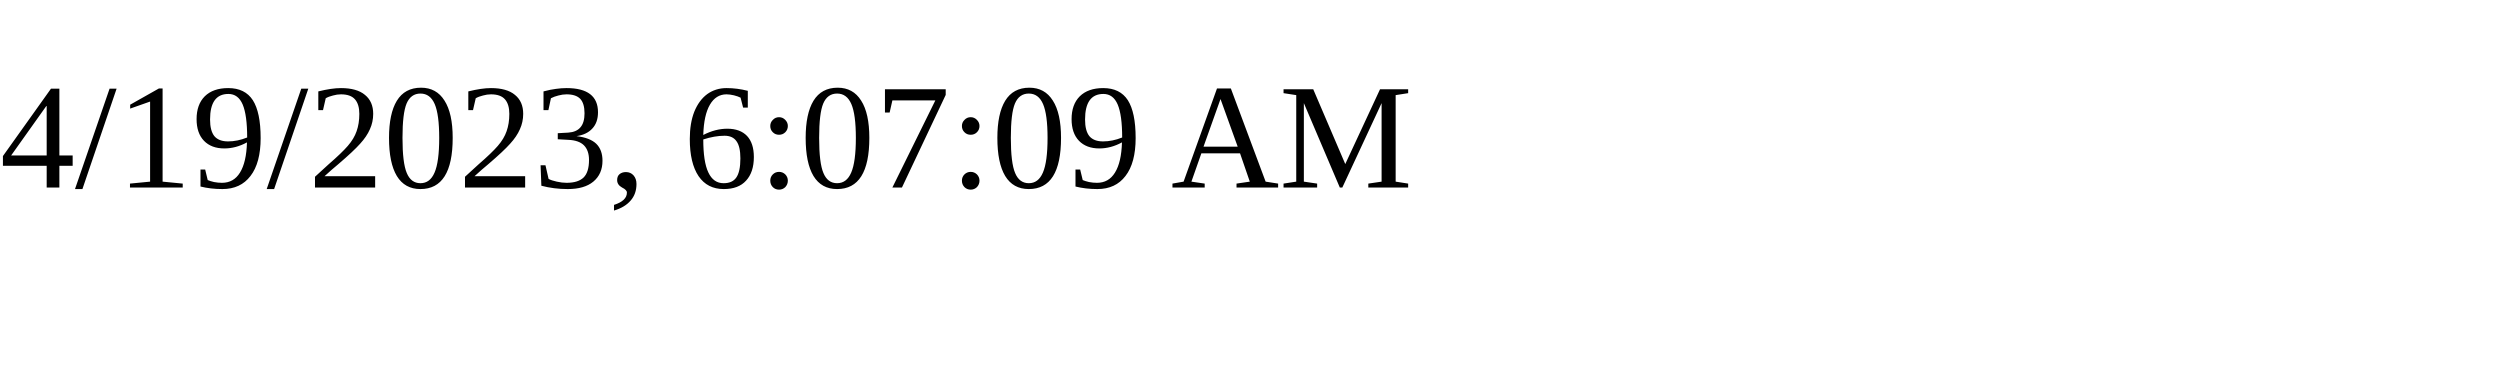
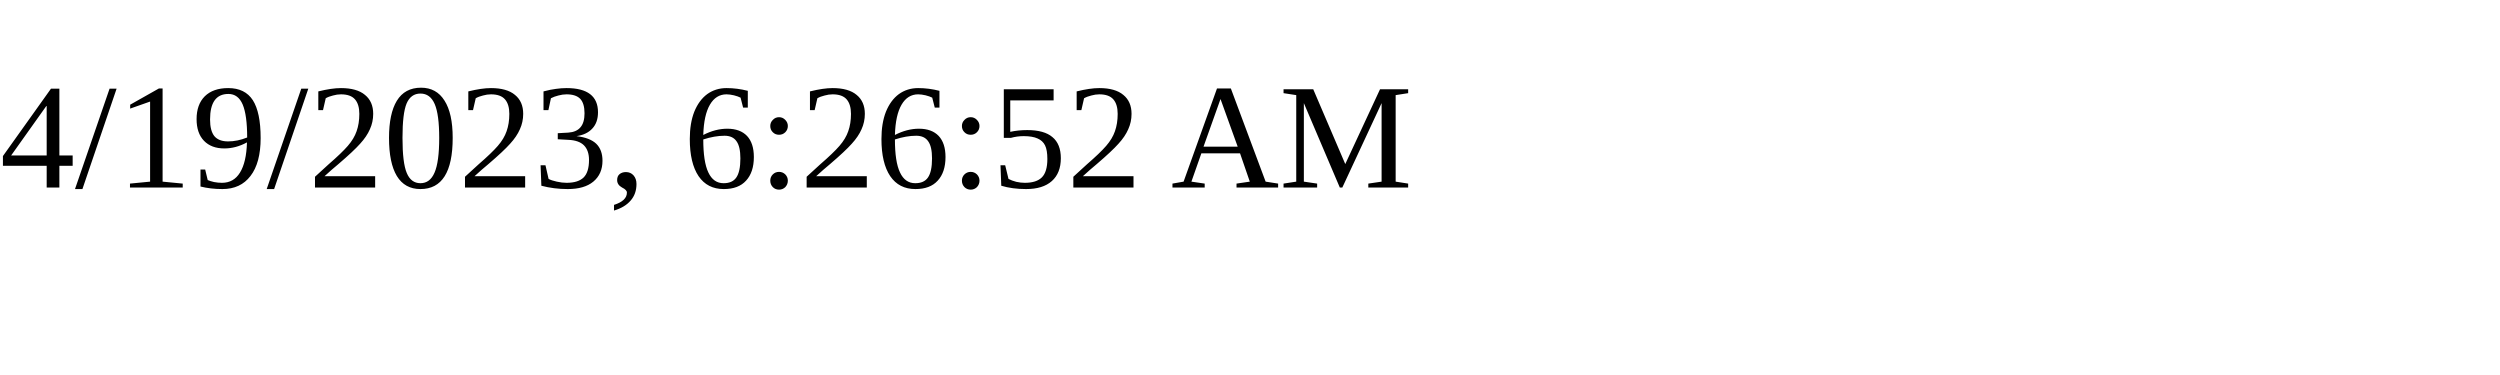
<svg xmlns="http://www.w3.org/2000/svg" height="30" width="200">
-   <text x="0" y="15">4/19/2023, 6:07:09 AM</text>
+   <text x="0" y="15">4/19/2023, 6:26:52 AM</text>
</svg>
